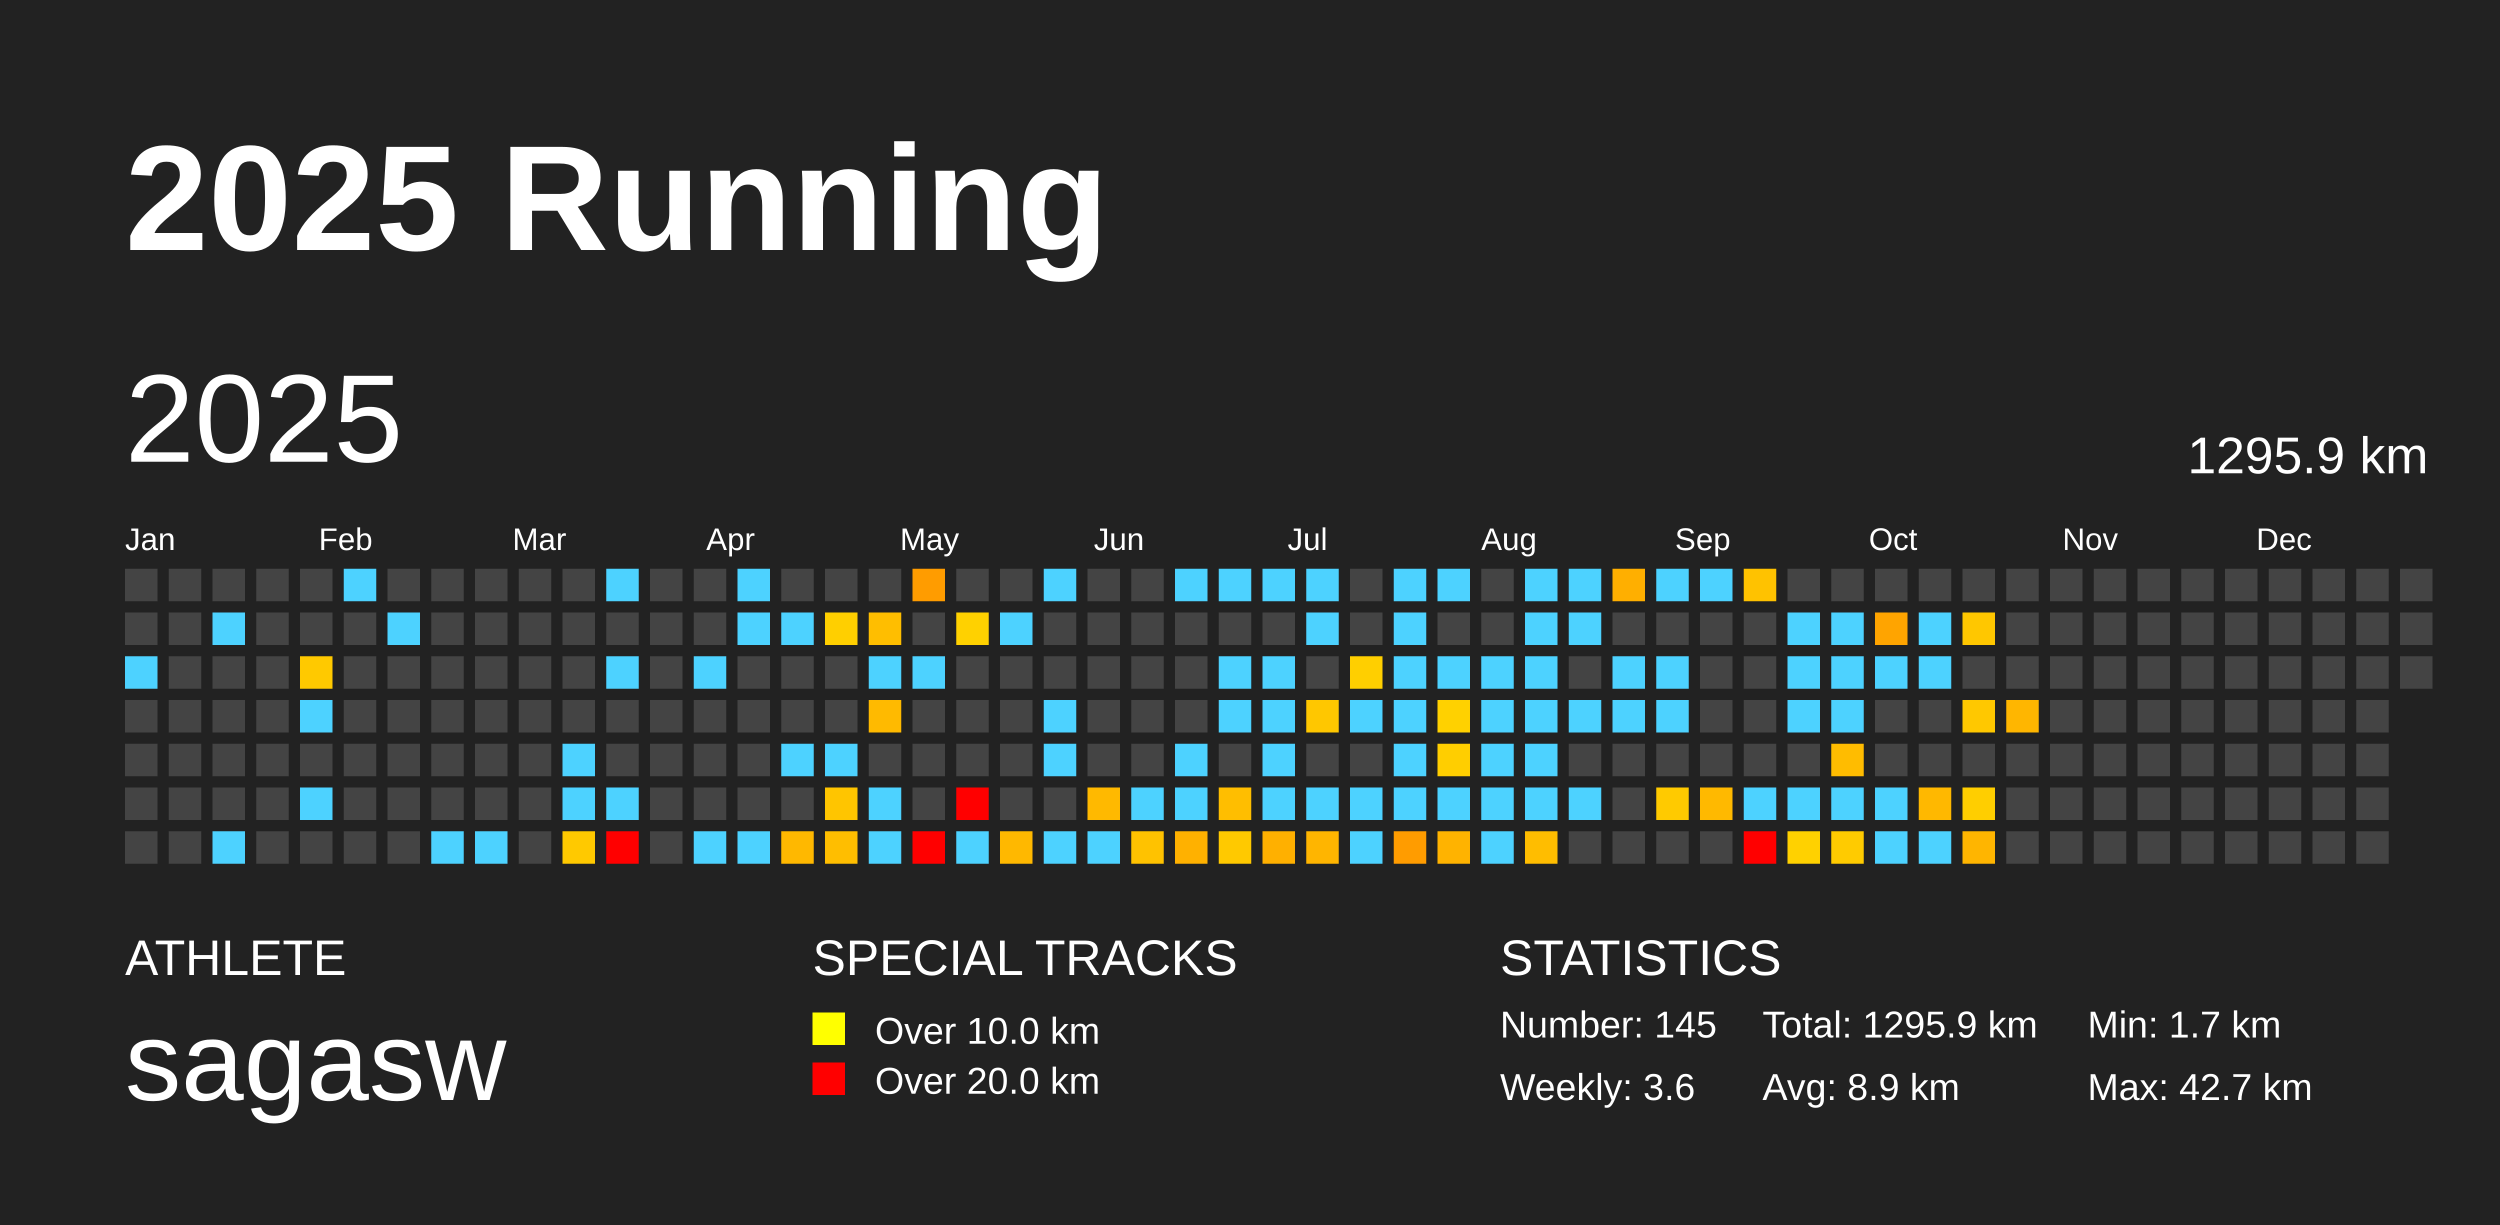
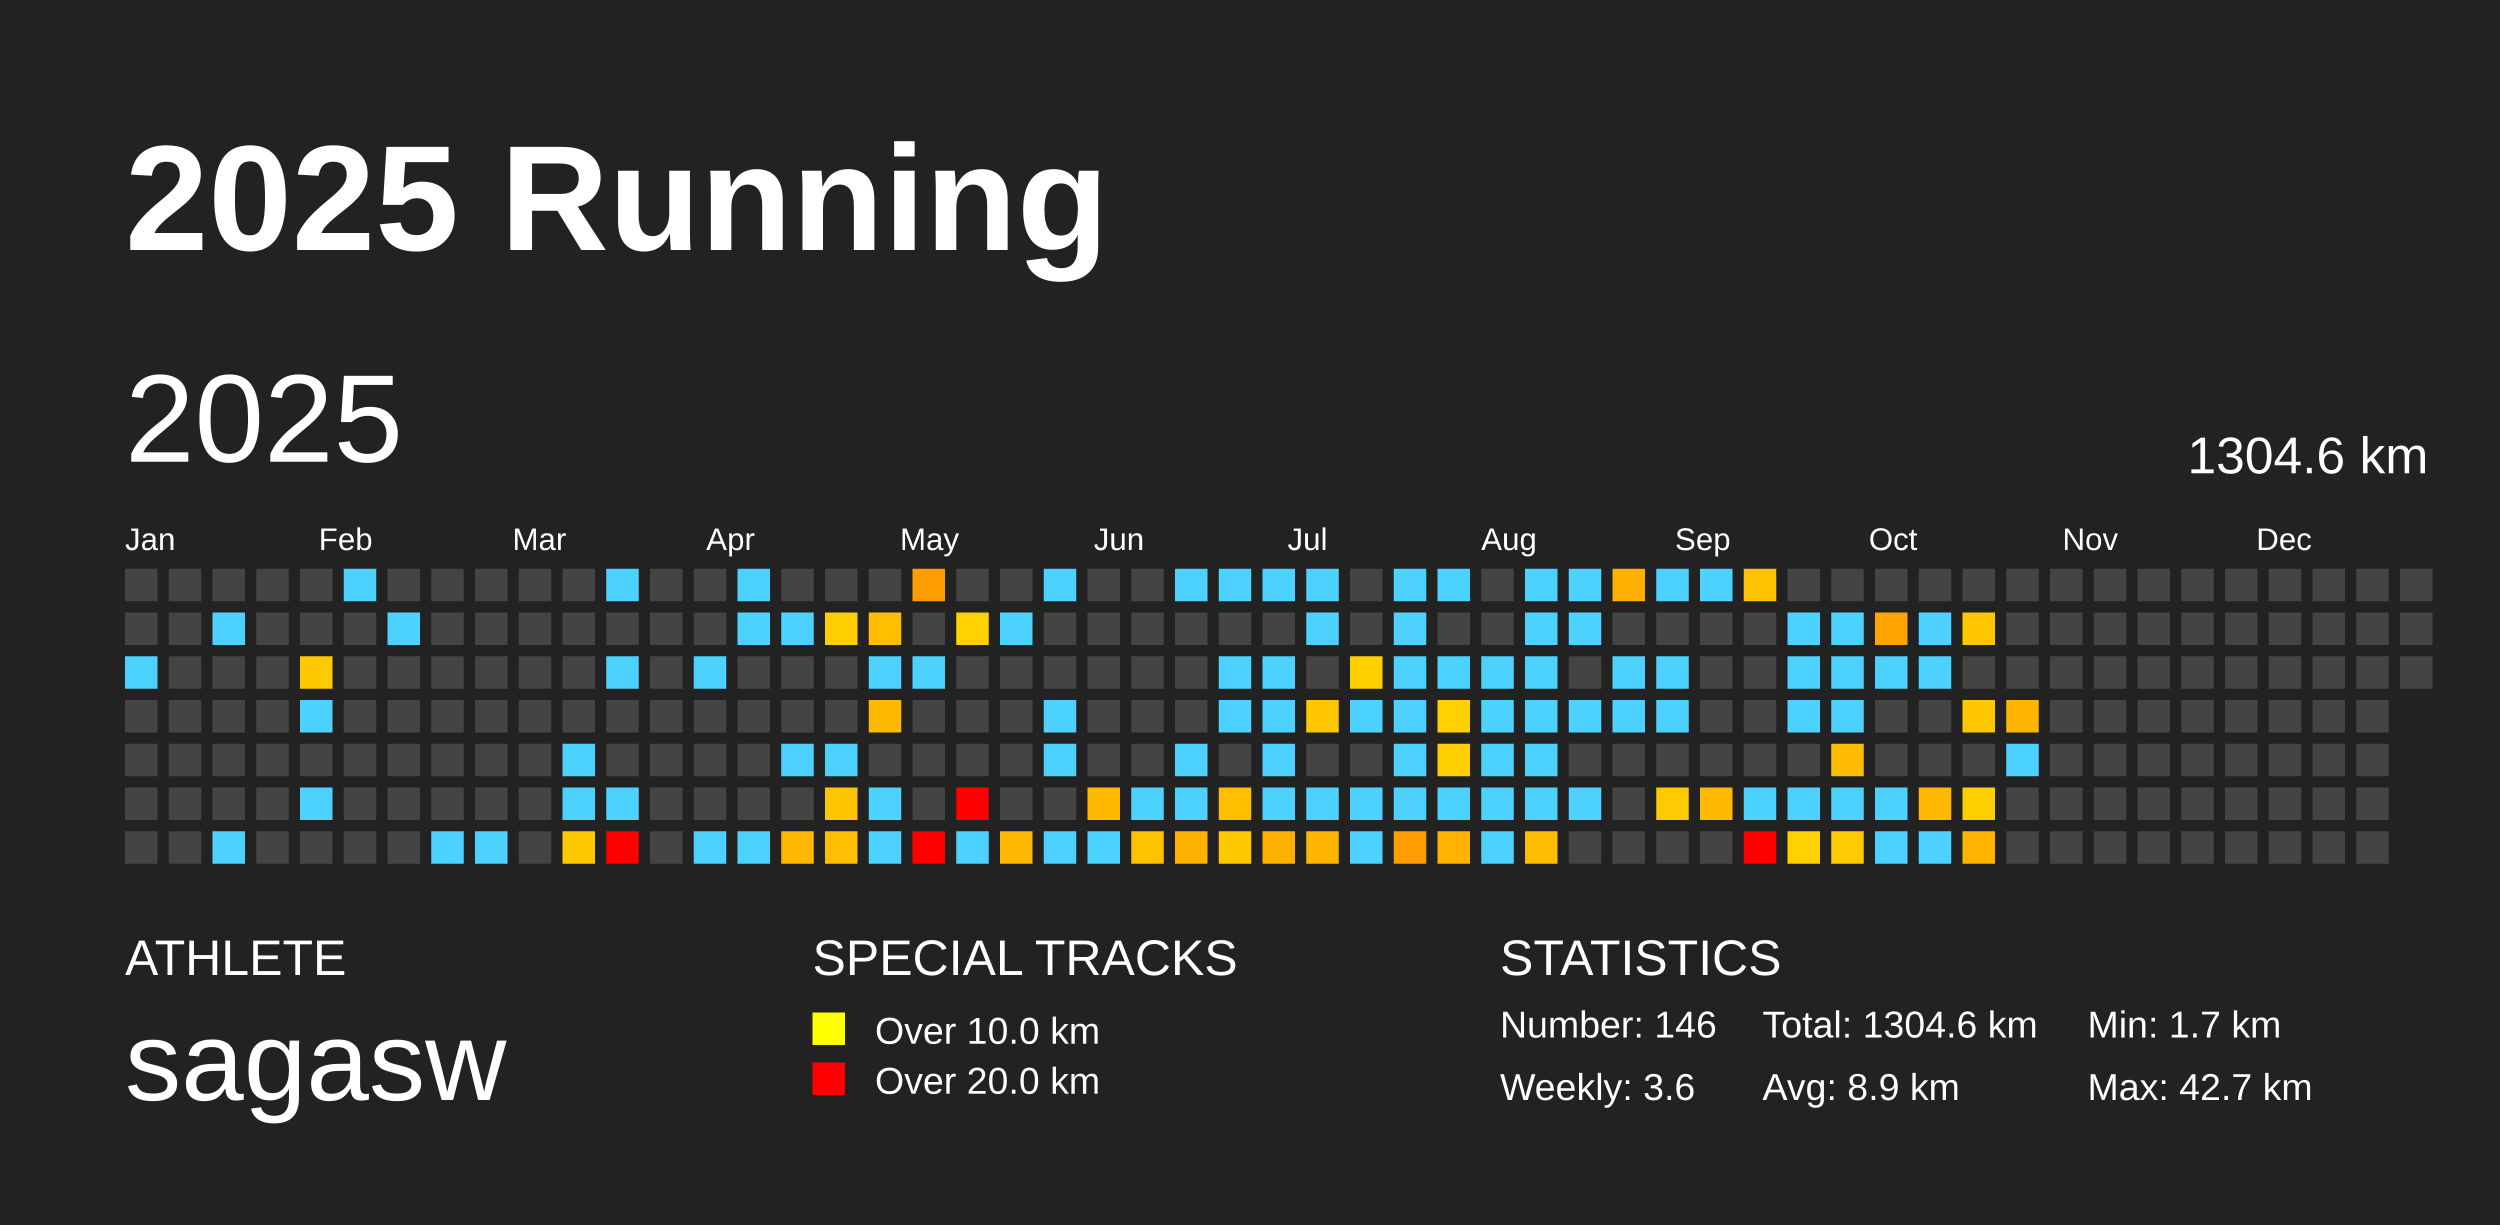
<svg xmlns="http://www.w3.org/2000/svg" baseProfile="full" height="98mm" version="1.1" viewBox="0,0,200,98" width="200mm">
  <defs />
  <rect fill="#222222" height="98" width="200" x="0" y="0" />
  <text fill="#FFFFFF" style="font-size:12px; font-family:Arial; font-weight:bold;" x="10" y="20">2025 Running</text>
  <text fill="#FFFFFF" style="font-size:4px; font-family:Arial" x="10" y="78">ATHLETE</text>
  <text fill="#FFFFFF" style="font-size:9px; font-family:Arial" x="10" y="88">sagasw</text>
  <text fill="#FFFFFF" style="font-size:4px; font-family:Arial" x="65" y="78">SPECIAL TRACKS</text>
  <rect fill="yellow" height="2.6" width="2.6" x="65" y="81" />
  <text fill="#FFFFFF" style="font-size:3px; font-family:Arial" x="70" y="83.5">Over 10.0 km</text>
  <rect fill="red" height="2.6" width="2.6" x="65" y="85" />
  <text fill="#FFFFFF" style="font-size:3px; font-family:Arial" x="70" y="87.5">Over 20.0 km</text>
  <text fill="#FFFFFF" style="font-size:4px; font-family:Arial" x="120" y="78">STATISTICS</text>
-   <text fill="#FFFFFF" style="font-size:3px; font-family:Arial" x="120" y="83">Number: 145</text>
+   <text fill="#FFFFFF" style="font-size:3px; font-family:Arial" x="120" y="83">Number: 146</text>
  <text fill="#FFFFFF" style="font-size:3px; font-family:Arial" x="120" y="88">Weekly: 3.6</text>
-   <text fill="#FFFFFF" style="font-size:3px; font-family:Arial" x="141" y="83">Total: 1295.9 km</text>
+   <text fill="#FFFFFF" style="font-size:3px; font-family:Arial" x="141" y="83">Total: 1304.6 km</text>
  <text fill="#FFFFFF" style="font-size:3px; font-family:Arial" x="141" y="88">Avg: 8.9 km</text>
  <text fill="#FFFFFF" style="font-size:3px; font-family:Arial" x="167" y="83">Min: 1.7 km</text>
  <text fill="#FFFFFF" style="font-size:3px; font-family:Arial" x="167" y="88">Max: 42.7 km</text>
  <text dominant-baseline="hanging" fill="#FFFFFF" style="font-size:10.0px; font-family:Arial;" x="10" y="30">2025</text>
-   <text dominant-baseline="hanging" fill="#FFFFFF" style="font-size:4.125px; font-family:Arial;" x="175" y="35">1295.9 km</text>
+   <text dominant-baseline="hanging" fill="#FFFFFF" style="font-size:4.125px; font-family:Arial;" x="175" y="35">1304.6 km</text>
  <text fill="#FFFFFF" style="font-size:2.5px; font-family:Arial" x="10.0" y="44">Jan</text>
  <text fill="#FFFFFF" style="font-size:2.5px; font-family:Arial" x="25.5" y="44">Feb</text>
  <text fill="#FFFFFF" style="font-size:2.5px; font-family:Arial" x="41.0" y="44">Mar</text>
  <text fill="#FFFFFF" style="font-size:2.5px; font-family:Arial" x="56.5" y="44">Apr</text>
  <text fill="#FFFFFF" style="font-size:2.5px; font-family:Arial" x="72.0" y="44">May</text>
  <text fill="#FFFFFF" style="font-size:2.5px; font-family:Arial" x="87.5" y="44">Jun</text>
  <text fill="#FFFFFF" style="font-size:2.5px; font-family:Arial" x="103.0" y="44">Jul</text>
  <text fill="#FFFFFF" style="font-size:2.5px; font-family:Arial" x="118.5" y="44">Aug</text>
  <text fill="#FFFFFF" style="font-size:2.5px; font-family:Arial" x="134.0" y="44">Sep</text>
  <text fill="#FFFFFF" style="font-size:2.5px; font-family:Arial" x="149.5" y="44">Oct</text>
  <text fill="#FFFFFF" style="font-size:2.5px; font-family:Arial" x="165.0" y="44">Nov</text>
  <text fill="#FFFFFF" style="font-size:2.5px; font-family:Arial" x="180.5" y="44">Dec</text>
  <rect fill="#444444" height="2.6" width="2.6" x="10.0" y="45.5" />
  <rect fill="#444444" height="2.6" width="2.6" x="10.0" y="49.0" />
  <rect fill="#4dd2ff" height="2.6" width="2.6" x="10.0" y="52.5" />
  <rect fill="#444444" height="2.6" width="2.6" x="10.0" y="56.0" />
  <rect fill="#444444" height="2.6" width="2.6" x="10.0" y="59.5" />
  <rect fill="#444444" height="2.6" width="2.6" x="10.0" y="63.0" />
  <rect fill="#444444" height="2.6" width="2.6" x="10.0" y="66.5" />
  <rect fill="#444444" height="2.6" width="2.6" x="13.5" y="45.5" />
  <rect fill="#444444" height="2.6" width="2.6" x="13.5" y="49.0" />
  <rect fill="#444444" height="2.6" width="2.6" x="13.5" y="52.5" />
  <rect fill="#444444" height="2.6" width="2.6" x="13.5" y="56.0" />
  <rect fill="#444444" height="2.6" width="2.6" x="13.5" y="59.5" />
  <rect fill="#444444" height="2.6" width="2.6" x="13.5" y="63.0" />
  <rect fill="#444444" height="2.6" width="2.6" x="13.5" y="66.5" />
  <rect fill="#444444" height="2.6" width="2.6" x="17.0" y="45.5" />
  <rect fill="#4dd2ff" height="2.6" width="2.6" x="17.0" y="49.0" />
  <rect fill="#444444" height="2.6" width="2.6" x="17.0" y="52.5" />
  <rect fill="#444444" height="2.6" width="2.6" x="17.0" y="56.0" />
  <rect fill="#444444" height="2.6" width="2.6" x="17.0" y="59.5" />
  <rect fill="#444444" height="2.6" width="2.6" x="17.0" y="63.0" />
  <rect fill="#4dd2ff" height="2.6" width="2.6" x="17.0" y="66.5" />
  <rect fill="#444444" height="2.6" width="2.6" x="20.5" y="45.5" />
  <rect fill="#444444" height="2.6" width="2.6" x="20.5" y="49.0" />
  <rect fill="#444444" height="2.6" width="2.6" x="20.5" y="52.5" />
  <rect fill="#444444" height="2.6" width="2.6" x="20.5" y="56.0" />
  <rect fill="#444444" height="2.6" width="2.6" x="20.5" y="59.5" />
  <rect fill="#444444" height="2.6" width="2.6" x="20.5" y="63.0" />
  <rect fill="#444444" height="2.6" width="2.6" x="20.5" y="66.5" />
  <rect fill="#444444" height="2.6" width="2.6" x="24.0" y="45.5" />
  <rect fill="#444444" height="2.6" width="2.6" x="24.0" y="49.0" />
  <rect fill="#ffc900" height="2.6" width="2.6" x="24.0" y="52.5" />
  <rect fill="#4dd2ff" height="2.6" width="2.6" x="24.0" y="56.0" />
  <rect fill="#444444" height="2.6" width="2.6" x="24.0" y="59.5" />
  <rect fill="#4dd2ff" height="2.6" width="2.6" x="24.0" y="63.0" />
  <rect fill="#444444" height="2.6" width="2.6" x="24.0" y="66.5" />
  <rect fill="#4dd2ff" height="2.6" width="2.6" x="27.5" y="45.5" />
  <rect fill="#444444" height="2.6" width="2.6" x="27.5" y="49.0" />
  <rect fill="#444444" height="2.6" width="2.6" x="27.5" y="52.5" />
  <rect fill="#444444" height="2.6" width="2.6" x="27.5" y="56.0" />
  <rect fill="#444444" height="2.6" width="2.6" x="27.5" y="59.5" />
  <rect fill="#444444" height="2.6" width="2.6" x="27.5" y="63.0" />
  <rect fill="#444444" height="2.6" width="2.6" x="27.5" y="66.5" />
  <rect fill="#444444" height="2.6" width="2.6" x="31.0" y="45.5" />
  <rect fill="#4dd2ff" height="2.6" width="2.6" x="31.0" y="49.0" />
  <rect fill="#444444" height="2.6" width="2.6" x="31.0" y="52.5" />
  <rect fill="#444444" height="2.6" width="2.6" x="31.0" y="56.0" />
  <rect fill="#444444" height="2.6" width="2.6" x="31.0" y="59.5" />
  <rect fill="#444444" height="2.6" width="2.6" x="31.0" y="63.0" />
  <rect fill="#444444" height="2.6" width="2.6" x="31.0" y="66.5" />
  <rect fill="#444444" height="2.6" width="2.6" x="34.5" y="45.5" />
  <rect fill="#444444" height="2.6" width="2.6" x="34.5" y="49.0" />
  <rect fill="#444444" height="2.6" width="2.6" x="34.5" y="52.5" />
  <rect fill="#444444" height="2.6" width="2.6" x="34.5" y="56.0" />
  <rect fill="#444444" height="2.6" width="2.6" x="34.5" y="59.5" />
  <rect fill="#444444" height="2.6" width="2.6" x="34.5" y="63.0" />
  <rect fill="#4dd2ff" height="2.6" width="2.6" x="34.5" y="66.5" />
  <rect fill="#444444" height="2.6" width="2.6" x="38.0" y="45.5" />
  <rect fill="#444444" height="2.6" width="2.6" x="38.0" y="49.0" />
  <rect fill="#444444" height="2.6" width="2.6" x="38.0" y="52.5" />
  <rect fill="#444444" height="2.6" width="2.6" x="38.0" y="56.0" />
  <rect fill="#444444" height="2.6" width="2.6" x="38.0" y="59.5" />
  <rect fill="#444444" height="2.6" width="2.6" x="38.0" y="63.0" />
  <rect fill="#4dd2ff" height="2.6" width="2.6" x="38.0" y="66.5" />
  <rect fill="#444444" height="2.6" width="2.6" x="41.5" y="45.5" />
  <rect fill="#444444" height="2.6" width="2.6" x="41.5" y="49.0" />
  <rect fill="#444444" height="2.6" width="2.6" x="41.5" y="52.5" />
  <rect fill="#444444" height="2.6" width="2.6" x="41.5" y="56.0" />
  <rect fill="#444444" height="2.6" width="2.6" x="41.5" y="59.5" />
  <rect fill="#444444" height="2.6" width="2.6" x="41.5" y="63.0" />
  <rect fill="#444444" height="2.6" width="2.6" x="41.5" y="66.5" />
  <rect fill="#444444" height="2.6" width="2.6" x="45.0" y="45.5" />
  <rect fill="#444444" height="2.6" width="2.6" x="45.0" y="49.0" />
  <rect fill="#444444" height="2.6" width="2.6" x="45.0" y="52.5" />
  <rect fill="#444444" height="2.6" width="2.6" x="45.0" y="56.0" />
  <rect fill="#4dd2ff" height="2.6" width="2.6" x="45.0" y="59.5" />
  <rect fill="#4dd2ff" height="2.6" width="2.6" x="45.0" y="63.0" />
  <rect fill="#ffc900" height="2.6" width="2.6" x="45.0" y="66.5" />
  <rect fill="#4dd2ff" height="2.6" width="2.6" x="48.5" y="45.5" />
  <rect fill="#444444" height="2.6" width="2.6" x="48.5" y="49.0" />
  <rect fill="#4dd2ff" height="2.6" width="2.6" x="48.5" y="52.5" />
  <rect fill="#444444" height="2.6" width="2.6" x="48.5" y="56.0" />
  <rect fill="#444444" height="2.6" width="2.6" x="48.5" y="59.5" />
  <rect fill="#4dd2ff" height="2.6" width="2.6" x="48.5" y="63.0" />
  <rect fill="red" height="2.6" width="2.6" x="48.5" y="66.5" />
  <rect fill="#444444" height="2.6" width="2.6" x="52.0" y="45.5" />
  <rect fill="#444444" height="2.6" width="2.6" x="52.0" y="49.0" />
  <rect fill="#444444" height="2.6" width="2.6" x="52.0" y="52.5" />
  <rect fill="#444444" height="2.6" width="2.6" x="52.0" y="56.0" />
  <rect fill="#444444" height="2.6" width="2.6" x="52.0" y="59.5" />
  <rect fill="#444444" height="2.6" width="2.6" x="52.0" y="63.0" />
  <rect fill="#444444" height="2.6" width="2.6" x="52.0" y="66.5" />
  <rect fill="#444444" height="2.6" width="2.6" x="55.5" y="45.5" />
  <rect fill="#444444" height="2.6" width="2.6" x="55.5" y="49.0" />
  <rect fill="#4dd2ff" height="2.6" width="2.6" x="55.5" y="52.5" />
  <rect fill="#444444" height="2.6" width="2.6" x="55.5" y="56.0" />
  <rect fill="#444444" height="2.6" width="2.6" x="55.5" y="59.5" />
  <rect fill="#444444" height="2.6" width="2.6" x="55.5" y="63.0" />
  <rect fill="#4dd2ff" height="2.6" width="2.6" x="55.5" y="66.5" />
  <rect fill="#4dd2ff" height="2.6" width="2.6" x="59.0" y="45.5" />
  <rect fill="#4dd2ff" height="2.6" width="2.6" x="59.0" y="49.0" />
  <rect fill="#444444" height="2.6" width="2.6" x="59.0" y="52.5" />
  <rect fill="#444444" height="2.6" width="2.6" x="59.0" y="56.0" />
  <rect fill="#444444" height="2.6" width="2.6" x="59.0" y="59.5" />
  <rect fill="#444444" height="2.6" width="2.6" x="59.0" y="63.0" />
  <rect fill="#4dd2ff" height="2.6" width="2.6" x="59.0" y="66.5" />
  <rect fill="#444444" height="2.6" width="2.6" x="62.5" y="45.5" />
  <rect fill="#4dd2ff" height="2.6" width="2.6" x="62.5" y="49.0" />
  <rect fill="#444444" height="2.6" width="2.6" x="62.5" y="52.5" />
  <rect fill="#444444" height="2.6" width="2.6" x="62.5" y="56.0" />
  <rect fill="#4dd2ff" height="2.6" width="2.6" x="62.5" y="59.5" />
  <rect fill="#444444" height="2.6" width="2.6" x="62.5" y="63.0" />
  <rect fill="#ffb800" height="2.6" width="2.6" x="62.5" y="66.5" />
  <rect fill="#444444" height="2.6" width="2.6" x="66.0" y="45.5" />
  <rect fill="#ffcf00" height="2.6" width="2.6" x="66.0" y="49.0" />
  <rect fill="#444444" height="2.6" width="2.6" x="66.0" y="52.5" />
  <rect fill="#444444" height="2.6" width="2.6" x="66.0" y="56.0" />
  <rect fill="#4dd2ff" height="2.6" width="2.6" x="66.0" y="59.5" />
  <rect fill="#ffc500" height="2.6" width="2.6" x="66.0" y="63.0" />
  <rect fill="#ffbe00" height="2.6" width="2.6" x="66.0" y="66.5" />
  <rect fill="#444444" height="2.6" width="2.6" x="69.5" y="45.5" />
  <rect fill="#ffbe00" height="2.6" width="2.6" x="69.5" y="49.0" />
  <rect fill="#4dd2ff" height="2.6" width="2.6" x="69.5" y="52.5" />
  <rect fill="#ffba00" height="2.6" width="2.6" x="69.5" y="56.0" />
  <rect fill="#444444" height="2.6" width="2.6" x="69.5" y="59.5" />
  <rect fill="#4dd2ff" height="2.6" width="2.6" x="69.5" y="63.0" />
  <rect fill="#4dd2ff" height="2.6" width="2.6" x="69.5" y="66.5" />
  <rect fill="#ff9c00" height="2.6" width="2.6" x="73.0" y="45.5" />
  <rect fill="#444444" height="2.6" width="2.6" x="73.0" y="49.0" />
  <rect fill="#4dd2ff" height="2.6" width="2.6" x="73.0" y="52.5" />
  <rect fill="#444444" height="2.6" width="2.6" x="73.0" y="56.0" />
  <rect fill="#444444" height="2.6" width="2.6" x="73.0" y="59.5" />
  <rect fill="#444444" height="2.6" width="2.6" x="73.0" y="63.0" />
  <rect fill="red" height="2.6" width="2.6" x="73.0" y="66.5" />
  <rect fill="#444444" height="2.6" width="2.6" x="76.5" y="45.5" />
  <rect fill="#ffd100" height="2.6" width="2.6" x="76.5" y="49.0" />
  <rect fill="#444444" height="2.6" width="2.6" x="76.5" y="52.5" />
  <rect fill="#444444" height="2.6" width="2.6" x="76.5" y="56.0" />
  <rect fill="#444444" height="2.6" width="2.6" x="76.5" y="59.5" />
  <rect fill="red" height="2.6" width="2.6" x="76.5" y="63.0" />
  <rect fill="#4dd2ff" height="2.6" width="2.6" x="76.5" y="66.5" />
  <rect fill="#444444" height="2.6" width="2.6" x="80.0" y="45.5" />
  <rect fill="#4dd2ff" height="2.6" width="2.6" x="80.0" y="49.0" />
  <rect fill="#444444" height="2.6" width="2.6" x="80.0" y="52.5" />
  <rect fill="#444444" height="2.6" width="2.6" x="80.0" y="56.0" />
  <rect fill="#444444" height="2.6" width="2.6" x="80.0" y="59.5" />
  <rect fill="#444444" height="2.6" width="2.6" x="80.0" y="63.0" />
  <rect fill="#ffb800" height="2.6" width="2.6" x="80.0" y="66.5" />
  <rect fill="#4dd2ff" height="2.6" width="2.6" x="83.5" y="45.5" />
  <rect fill="#444444" height="2.6" width="2.6" x="83.5" y="49.0" />
  <rect fill="#444444" height="2.6" width="2.6" x="83.5" y="52.5" />
  <rect fill="#4dd2ff" height="2.6" width="2.6" x="83.5" y="56.0" />
  <rect fill="#4dd2ff" height="2.6" width="2.6" x="83.5" y="59.5" />
  <rect fill="#444444" height="2.6" width="2.6" x="83.5" y="63.0" />
  <rect fill="#4dd2ff" height="2.6" width="2.6" x="83.5" y="66.5" />
  <rect fill="#444444" height="2.6" width="2.6" x="87.0" y="45.5" />
  <rect fill="#444444" height="2.6" width="2.6" x="87.0" y="49.0" />
  <rect fill="#444444" height="2.6" width="2.6" x="87.0" y="52.5" />
  <rect fill="#444444" height="2.6" width="2.6" x="87.0" y="56.0" />
  <rect fill="#444444" height="2.6" width="2.6" x="87.0" y="59.5" />
  <rect fill="#ffb900" height="2.6" width="2.6" x="87.0" y="63.0" />
  <rect fill="#4dd2ff" height="2.6" width="2.6" x="87.0" y="66.5" />
  <rect fill="#444444" height="2.6" width="2.6" x="90.5" y="45.5" />
  <rect fill="#444444" height="2.6" width="2.6" x="90.5" y="49.0" />
  <rect fill="#444444" height="2.6" width="2.6" x="90.5" y="52.5" />
  <rect fill="#444444" height="2.6" width="2.6" x="90.5" y="56.0" />
  <rect fill="#444444" height="2.6" width="2.6" x="90.5" y="59.5" />
  <rect fill="#4dd2ff" height="2.6" width="2.6" x="90.5" y="63.0" />
  <rect fill="#ffc200" height="2.6" width="2.6" x="90.5" y="66.5" />
  <rect fill="#4dd2ff" height="2.6" width="2.6" x="94.0" y="45.5" />
  <rect fill="#444444" height="2.6" width="2.6" x="94.0" y="49.0" />
  <rect fill="#444444" height="2.6" width="2.6" x="94.0" y="52.5" />
  <rect fill="#444444" height="2.6" width="2.6" x="94.0" y="56.0" />
  <rect fill="#4dd2ff" height="2.6" width="2.6" x="94.0" y="59.5" />
  <rect fill="#4dd2ff" height="2.6" width="2.6" x="94.0" y="63.0" />
  <rect fill="#ffb100" height="2.6" width="2.6" x="94.0" y="66.5" />
  <rect fill="#4dd2ff" height="2.6" width="2.6" x="97.5" y="45.5" />
  <rect fill="#444444" height="2.6" width="2.6" x="97.5" y="49.0" />
  <rect fill="#4dd2ff" height="2.6" width="2.6" x="97.5" y="52.5" />
  <rect fill="#4dd2ff" height="2.6" width="2.6" x="97.5" y="56.0" />
  <rect fill="#444444" height="2.6" width="2.6" x="97.5" y="59.5" />
  <rect fill="#ffbe00" height="2.6" width="2.6" x="97.5" y="63.0" />
  <rect fill="#ffc900" height="2.6" width="2.6" x="97.5" y="66.5" />
  <rect fill="#4dd2ff" height="2.6" width="2.6" x="101.0" y="45.5" />
  <rect fill="#444444" height="2.6" width="2.6" x="101.0" y="49.0" />
  <rect fill="#4dd2ff" height="2.6" width="2.6" x="101.0" y="52.5" />
  <rect fill="#4dd2ff" height="2.6" width="2.6" x="101.0" y="56.0" />
  <rect fill="#4dd2ff" height="2.6" width="2.6" x="101.0" y="59.5" />
  <rect fill="#4dd2ff" height="2.6" width="2.6" x="101.0" y="63.0" />
  <rect fill="#ffb000" height="2.6" width="2.6" x="101.0" y="66.5" />
  <rect fill="#4dd2ff" height="2.6" width="2.6" x="104.5" y="45.5" />
  <rect fill="#4dd2ff" height="2.6" width="2.6" x="104.5" y="49.0" />
  <rect fill="#444444" height="2.6" width="2.6" x="104.5" y="52.5" />
  <rect fill="#ffc700" height="2.6" width="2.6" x="104.5" y="56.0" />
  <rect fill="#444444" height="2.6" width="2.6" x="104.5" y="59.5" />
  <rect fill="#4dd2ff" height="2.6" width="2.6" x="104.5" y="63.0" />
  <rect fill="#ffb500" height="2.6" width="2.6" x="104.5" y="66.5" />
  <rect fill="#444444" height="2.6" width="2.6" x="108.0" y="45.5" />
  <rect fill="#444444" height="2.6" width="2.6" x="108.0" y="49.0" />
  <rect fill="#ffcf00" height="2.6" width="2.6" x="108.0" y="52.5" />
  <rect fill="#4dd2ff" height="2.6" width="2.6" x="108.0" y="56.0" />
  <rect fill="#444444" height="2.6" width="2.6" x="108.0" y="59.5" />
  <rect fill="#4dd2ff" height="2.6" width="2.6" x="108.0" y="63.0" />
  <rect fill="#4dd2ff" height="2.6" width="2.6" x="108.0" y="66.5" />
  <rect fill="#4dd2ff" height="2.6" width="2.6" x="111.5" y="45.5" />
  <rect fill="#4dd2ff" height="2.6" width="2.6" x="111.5" y="49.0" />
  <rect fill="#4dd2ff" height="2.6" width="2.6" x="111.5" y="52.5" />
  <rect fill="#4dd2ff" height="2.6" width="2.6" x="111.5" y="56.0" />
  <rect fill="#4dd2ff" height="2.6" width="2.6" x="111.5" y="59.5" />
  <rect fill="#4dd2ff" height="2.6" width="2.6" x="111.5" y="63.0" />
  <rect fill="#ff9c00" height="2.6" width="2.6" x="111.5" y="66.5" />
  <rect fill="#4dd2ff" height="2.6" width="2.6" x="115.0" y="45.5" />
  <rect fill="#444444" height="2.6" width="2.6" x="115.0" y="49.0" />
  <rect fill="#4dd2ff" height="2.6" width="2.6" x="115.0" y="52.5" />
  <rect fill="#ffd100" height="2.6" width="2.6" x="115.0" y="56.0" />
  <rect fill="#ffce00" height="2.6" width="2.6" x="115.0" y="59.5" />
  <rect fill="#4dd2ff" height="2.6" width="2.6" x="115.0" y="63.0" />
  <rect fill="#ffb300" height="2.6" width="2.6" x="115.0" y="66.5" />
  <rect fill="#444444" height="2.6" width="2.6" x="118.5" y="45.5" />
  <rect fill="#444444" height="2.6" width="2.6" x="118.5" y="49.0" />
  <rect fill="#4dd2ff" height="2.6" width="2.6" x="118.5" y="52.5" />
  <rect fill="#4dd2ff" height="2.6" width="2.6" x="118.5" y="56.0" />
  <rect fill="#4dd2ff" height="2.6" width="2.6" x="118.5" y="59.5" />
  <rect fill="#4dd2ff" height="2.6" width="2.6" x="118.5" y="63.0" />
  <rect fill="#4dd2ff" height="2.6" width="2.6" x="118.5" y="66.5" />
  <rect fill="#4dd2ff" height="2.6" width="2.6" x="122.0" y="45.5" />
  <rect fill="#4dd2ff" height="2.6" width="2.6" x="122.0" y="49.0" />
  <rect fill="#4dd2ff" height="2.6" width="2.6" x="122.0" y="52.5" />
  <rect fill="#4dd2ff" height="2.6" width="2.6" x="122.0" y="56.0" />
  <rect fill="#4dd2ff" height="2.6" width="2.6" x="122.0" y="59.5" />
  <rect fill="#4dd2ff" height="2.6" width="2.6" x="122.0" y="63.0" />
  <rect fill="#ffbd00" height="2.6" width="2.6" x="122.0" y="66.5" />
  <rect fill="#4dd2ff" height="2.6" width="2.6" x="125.5" y="45.5" />
  <rect fill="#4dd2ff" height="2.6" width="2.6" x="125.5" y="49.0" />
  <rect fill="#444444" height="2.6" width="2.6" x="125.5" y="52.5" />
  <rect fill="#4dd2ff" height="2.6" width="2.6" x="125.5" y="56.0" />
  <rect fill="#444444" height="2.6" width="2.6" x="125.5" y="59.5" />
  <rect fill="#4dd2ff" height="2.6" width="2.6" x="125.5" y="63.0" />
  <rect fill="#444444" height="2.6" width="2.6" x="125.5" y="66.5" />
  <rect fill="#ffaf00" height="2.6" width="2.6" x="129.0" y="45.5" />
  <rect fill="#444444" height="2.6" width="2.6" x="129.0" y="49.0" />
  <rect fill="#4dd2ff" height="2.6" width="2.6" x="129.0" y="52.5" />
  <rect fill="#4dd2ff" height="2.6" width="2.6" x="129.0" y="56.0" />
  <rect fill="#444444" height="2.6" width="2.6" x="129.0" y="59.5" />
  <rect fill="#444444" height="2.6" width="2.6" x="129.0" y="63.0" />
  <rect fill="#444444" height="2.6" width="2.6" x="129.0" y="66.5" />
  <rect fill="#4dd2ff" height="2.6" width="2.6" x="132.5" y="45.5" />
  <rect fill="#444444" height="2.6" width="2.6" x="132.5" y="49.0" />
  <rect fill="#4dd2ff" height="2.6" width="2.6" x="132.5" y="52.5" />
  <rect fill="#4dd2ff" height="2.6" width="2.6" x="132.5" y="56.0" />
  <rect fill="#444444" height="2.6" width="2.6" x="132.5" y="59.5" />
  <rect fill="#ffca00" height="2.6" width="2.6" x="132.5" y="63.0" />
  <rect fill="#444444" height="2.6" width="2.6" x="132.5" y="66.5" />
  <rect fill="#4dd2ff" height="2.6" width="2.6" x="136.0" y="45.5" />
  <rect fill="#444444" height="2.6" width="2.6" x="136.0" y="49.0" />
  <rect fill="#444444" height="2.6" width="2.6" x="136.0" y="52.5" />
  <rect fill="#444444" height="2.6" width="2.6" x="136.0" y="56.0" />
  <rect fill="#444444" height="2.6" width="2.6" x="136.0" y="59.5" />
  <rect fill="#ffb900" height="2.6" width="2.6" x="136.0" y="63.0" />
  <rect fill="#444444" height="2.6" width="2.6" x="136.0" y="66.5" />
  <rect fill="#ffc200" height="2.6" width="2.6" x="139.5" y="45.5" />
  <rect fill="#444444" height="2.6" width="2.6" x="139.5" y="49.0" />
  <rect fill="#444444" height="2.6" width="2.6" x="139.5" y="52.5" />
  <rect fill="#444444" height="2.6" width="2.6" x="139.5" y="56.0" />
  <rect fill="#444444" height="2.6" width="2.6" x="139.5" y="59.5" />
  <rect fill="#4dd2ff" height="2.6" width="2.6" x="139.5" y="63.0" />
  <rect fill="red" height="2.6" width="2.6" x="139.5" y="66.5" />
  <rect fill="#444444" height="2.6" width="2.6" x="143.0" y="45.5" />
  <rect fill="#4dd2ff" height="2.6" width="2.6" x="143.0" y="49.0" />
  <rect fill="#4dd2ff" height="2.6" width="2.6" x="143.0" y="52.5" />
  <rect fill="#4dd2ff" height="2.6" width="2.6" x="143.0" y="56.0" />
  <rect fill="#444444" height="2.6" width="2.6" x="143.0" y="59.5" />
  <rect fill="#4dd2ff" height="2.6" width="2.6" x="143.0" y="63.0" />
  <rect fill="#ffd100" height="2.6" width="2.6" x="143.0" y="66.5" />
  <rect fill="#444444" height="2.6" width="2.6" x="146.5" y="45.5" />
  <rect fill="#4dd2ff" height="2.6" width="2.6" x="146.5" y="49.0" />
  <rect fill="#4dd2ff" height="2.6" width="2.6" x="146.5" y="52.5" />
  <rect fill="#4dd2ff" height="2.6" width="2.6" x="146.5" y="56.0" />
  <rect fill="#ffbc00" height="2.6" width="2.6" x="146.5" y="59.5" />
  <rect fill="#4dd2ff" height="2.6" width="2.6" x="146.5" y="63.0" />
  <rect fill="#ffcb00" height="2.6" width="2.6" x="146.5" y="66.5" />
  <rect fill="#444444" height="2.6" width="2.6" x="150.0" y="45.5" />
  <rect fill="#ffa400" height="2.6" width="2.6" x="150.0" y="49.0" />
  <rect fill="#4dd2ff" height="2.6" width="2.6" x="150.0" y="52.5" />
  <rect fill="#444444" height="2.6" width="2.6" x="150.0" y="56.0" />
  <rect fill="#444444" height="2.6" width="2.6" x="150.0" y="59.5" />
  <rect fill="#4dd2ff" height="2.6" width="2.6" x="150.0" y="63.0" />
  <rect fill="#4dd2ff" height="2.6" width="2.6" x="150.0" y="66.5" />
  <rect fill="#444444" height="2.6" width="2.6" x="153.5" y="45.5" />
  <rect fill="#4dd2ff" height="2.6" width="2.6" x="153.5" y="49.0" />
  <rect fill="#4dd2ff" height="2.6" width="2.6" x="153.5" y="52.5" />
  <rect fill="#444444" height="2.6" width="2.6" x="153.5" y="56.0" />
  <rect fill="#444444" height="2.6" width="2.6" x="153.5" y="59.5" />
  <rect fill="#ffb800" height="2.6" width="2.6" x="153.5" y="63.0" />
  <rect fill="#4dd2ff" height="2.6" width="2.6" x="153.5" y="66.5" />
  <rect fill="#444444" height="2.6" width="2.6" x="157.0" y="45.5" />
  <rect fill="#ffc700" height="2.6" width="2.6" x="157.0" y="49.0" />
  <rect fill="#444444" height="2.6" width="2.6" x="157.0" y="52.5" />
  <rect fill="#ffc800" height="2.6" width="2.6" x="157.0" y="56.0" />
  <rect fill="#444444" height="2.6" width="2.6" x="157.0" y="59.5" />
  <rect fill="#ffce00" height="2.6" width="2.6" x="157.0" y="63.0" />
  <rect fill="#ffb500" height="2.6" width="2.6" x="157.0" y="66.5" />
  <rect fill="#444444" height="2.6" width="2.6" x="160.5" y="45.5" />
  <rect fill="#444444" height="2.6" width="2.6" x="160.5" y="49.0" />
  <rect fill="#444444" height="2.6" width="2.6" x="160.5" y="52.5" />
  <rect fill="#ffb600" height="2.6" width="2.6" x="160.5" y="56.0" />
-   <rect fill="#444444" height="2.6" width="2.6" x="160.5" y="59.5" />
+   <rect fill="#4dd2ff" height="2.6" width="2.6" x="160.5" y="59.5" />
  <rect fill="#444444" height="2.6" width="2.6" x="160.5" y="63.0" />
  <rect fill="#444444" height="2.6" width="2.6" x="160.5" y="66.5" />
  <rect fill="#444444" height="2.6" width="2.6" x="164.0" y="45.5" />
  <rect fill="#444444" height="2.6" width="2.6" x="164.0" y="49.0" />
  <rect fill="#444444" height="2.6" width="2.6" x="164.0" y="52.5" />
  <rect fill="#444444" height="2.6" width="2.6" x="164.0" y="56.0" />
  <rect fill="#444444" height="2.6" width="2.6" x="164.0" y="59.5" />
  <rect fill="#444444" height="2.6" width="2.6" x="164.0" y="63.0" />
  <rect fill="#444444" height="2.6" width="2.6" x="164.0" y="66.5" />
  <rect fill="#444444" height="2.6" width="2.6" x="167.5" y="45.5" />
  <rect fill="#444444" height="2.6" width="2.6" x="167.5" y="49.0" />
  <rect fill="#444444" height="2.6" width="2.6" x="167.5" y="52.5" />
  <rect fill="#444444" height="2.6" width="2.6" x="167.5" y="56.0" />
  <rect fill="#444444" height="2.6" width="2.6" x="167.5" y="59.5" />
  <rect fill="#444444" height="2.6" width="2.6" x="167.5" y="63.0" />
  <rect fill="#444444" height="2.6" width="2.6" x="167.5" y="66.5" />
  <rect fill="#444444" height="2.6" width="2.6" x="171.0" y="45.5" />
  <rect fill="#444444" height="2.6" width="2.6" x="171.0" y="49.0" />
  <rect fill="#444444" height="2.6" width="2.6" x="171.0" y="52.5" />
  <rect fill="#444444" height="2.6" width="2.6" x="171.0" y="56.0" />
  <rect fill="#444444" height="2.6" width="2.6" x="171.0" y="59.5" />
  <rect fill="#444444" height="2.6" width="2.6" x="171.0" y="63.0" />
  <rect fill="#444444" height="2.6" width="2.6" x="171.0" y="66.5" />
  <rect fill="#444444" height="2.6" width="2.6" x="174.5" y="45.5" />
  <rect fill="#444444" height="2.6" width="2.6" x="174.5" y="49.0" />
  <rect fill="#444444" height="2.6" width="2.6" x="174.5" y="52.5" />
  <rect fill="#444444" height="2.6" width="2.6" x="174.5" y="56.0" />
  <rect fill="#444444" height="2.6" width="2.6" x="174.5" y="59.5" />
  <rect fill="#444444" height="2.6" width="2.6" x="174.5" y="63.0" />
  <rect fill="#444444" height="2.6" width="2.6" x="174.5" y="66.5" />
  <rect fill="#444444" height="2.6" width="2.6" x="178.0" y="45.5" />
  <rect fill="#444444" height="2.6" width="2.6" x="178.0" y="49.0" />
  <rect fill="#444444" height="2.6" width="2.6" x="178.0" y="52.5" />
  <rect fill="#444444" height="2.6" width="2.6" x="178.0" y="56.0" />
  <rect fill="#444444" height="2.6" width="2.6" x="178.0" y="59.5" />
  <rect fill="#444444" height="2.6" width="2.6" x="178.0" y="63.0" />
  <rect fill="#444444" height="2.6" width="2.6" x="178.0" y="66.5" />
  <rect fill="#444444" height="2.6" width="2.6" x="181.5" y="45.5" />
  <rect fill="#444444" height="2.6" width="2.6" x="181.5" y="49.0" />
  <rect fill="#444444" height="2.6" width="2.6" x="181.5" y="52.5" />
  <rect fill="#444444" height="2.6" width="2.6" x="181.5" y="56.0" />
  <rect fill="#444444" height="2.6" width="2.6" x="181.5" y="59.5" />
  <rect fill="#444444" height="2.6" width="2.6" x="181.5" y="63.0" />
  <rect fill="#444444" height="2.6" width="2.6" x="181.5" y="66.5" />
  <rect fill="#444444" height="2.6" width="2.6" x="185.0" y="45.5" />
  <rect fill="#444444" height="2.6" width="2.6" x="185.0" y="49.0" />
  <rect fill="#444444" height="2.6" width="2.6" x="185.0" y="52.5" />
  <rect fill="#444444" height="2.6" width="2.6" x="185.0" y="56.0" />
  <rect fill="#444444" height="2.6" width="2.6" x="185.0" y="59.5" />
  <rect fill="#444444" height="2.6" width="2.6" x="185.0" y="63.0" />
  <rect fill="#444444" height="2.6" width="2.6" x="185.0" y="66.5" />
  <rect fill="#444444" height="2.6" width="2.6" x="188.5" y="45.5" />
  <rect fill="#444444" height="2.6" width="2.6" x="188.5" y="49.0" />
  <rect fill="#444444" height="2.6" width="2.6" x="188.5" y="52.5" />
  <rect fill="#444444" height="2.6" width="2.6" x="188.5" y="56.0" />
  <rect fill="#444444" height="2.6" width="2.6" x="188.5" y="59.5" />
  <rect fill="#444444" height="2.6" width="2.6" x="188.5" y="63.0" />
  <rect fill="#444444" height="2.6" width="2.6" x="188.5" y="66.5" />
  <rect fill="#444444" height="2.6" width="2.6" x="192.0" y="45.5" />
  <rect fill="#444444" height="2.6" width="2.6" x="192.0" y="49.0" />
  <rect fill="#444444" height="2.6" width="2.6" x="192.0" y="52.5" />
</svg>
